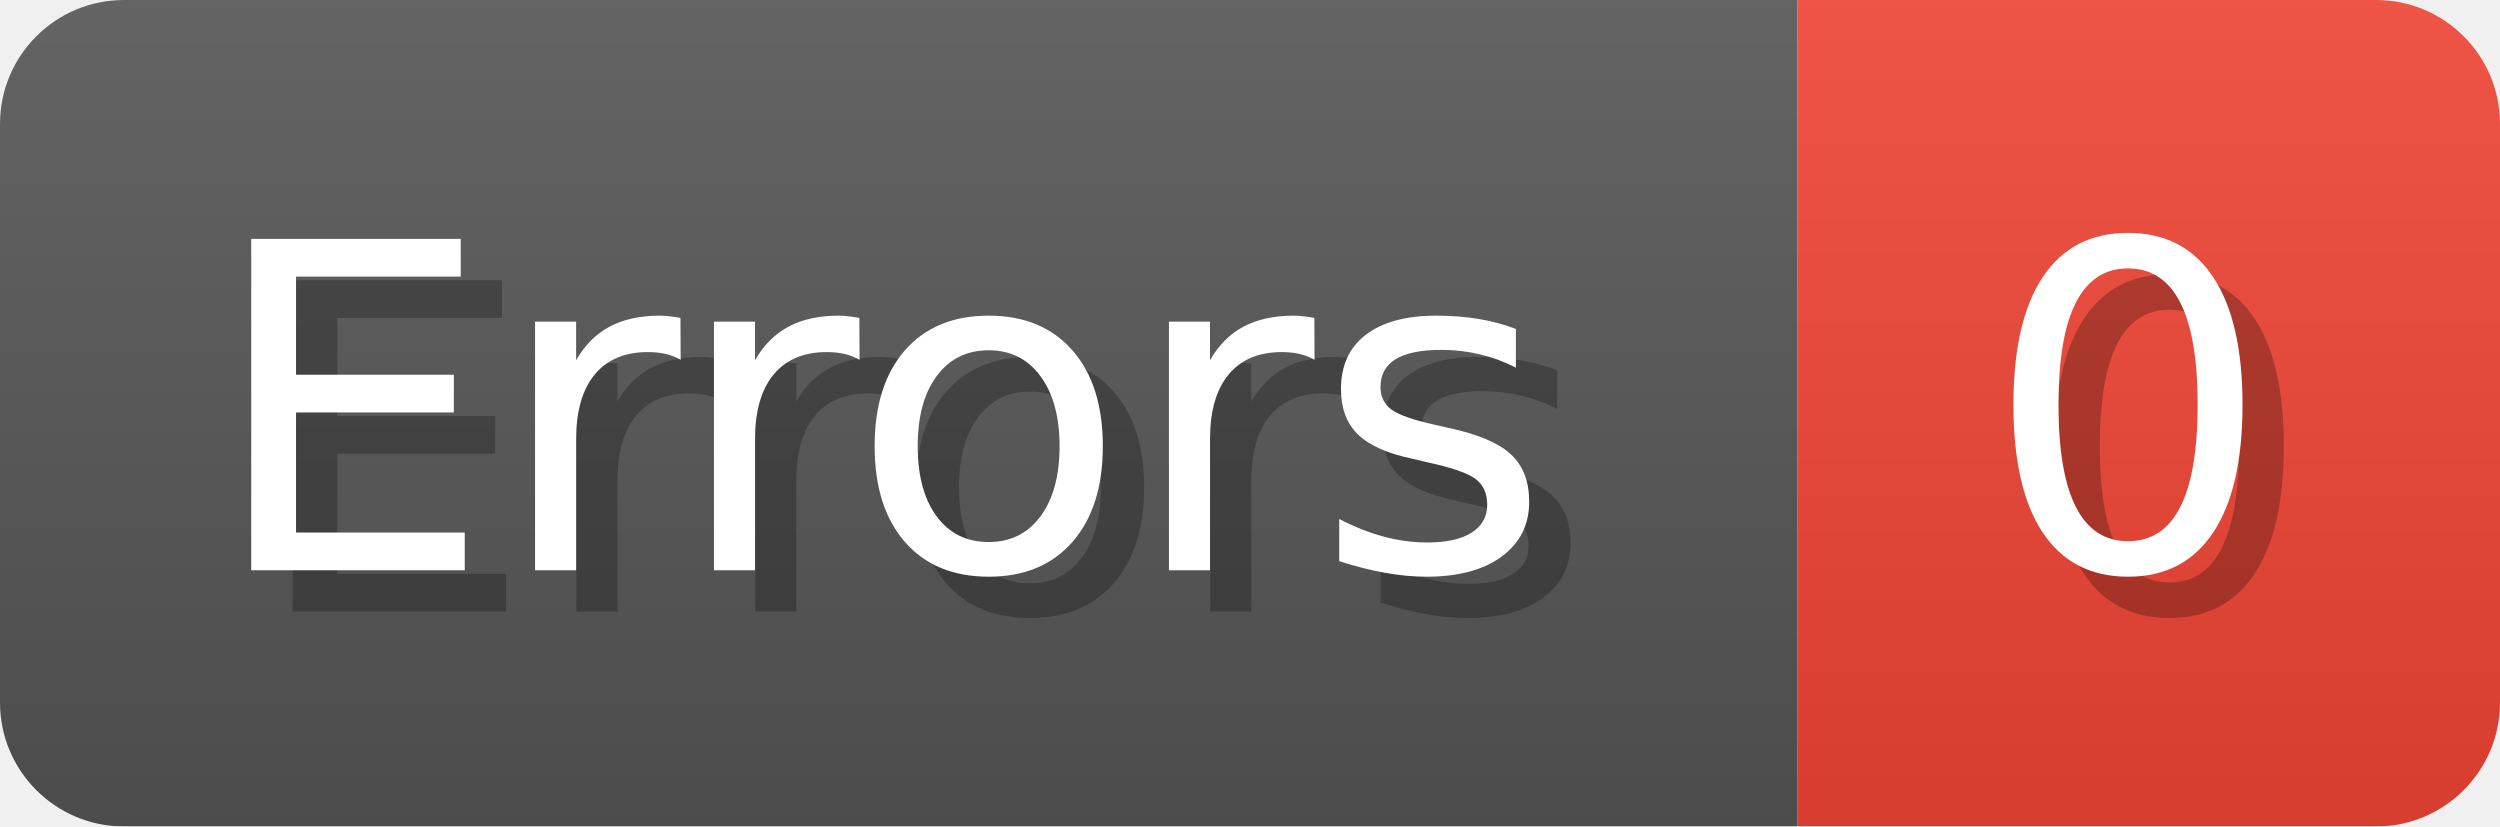
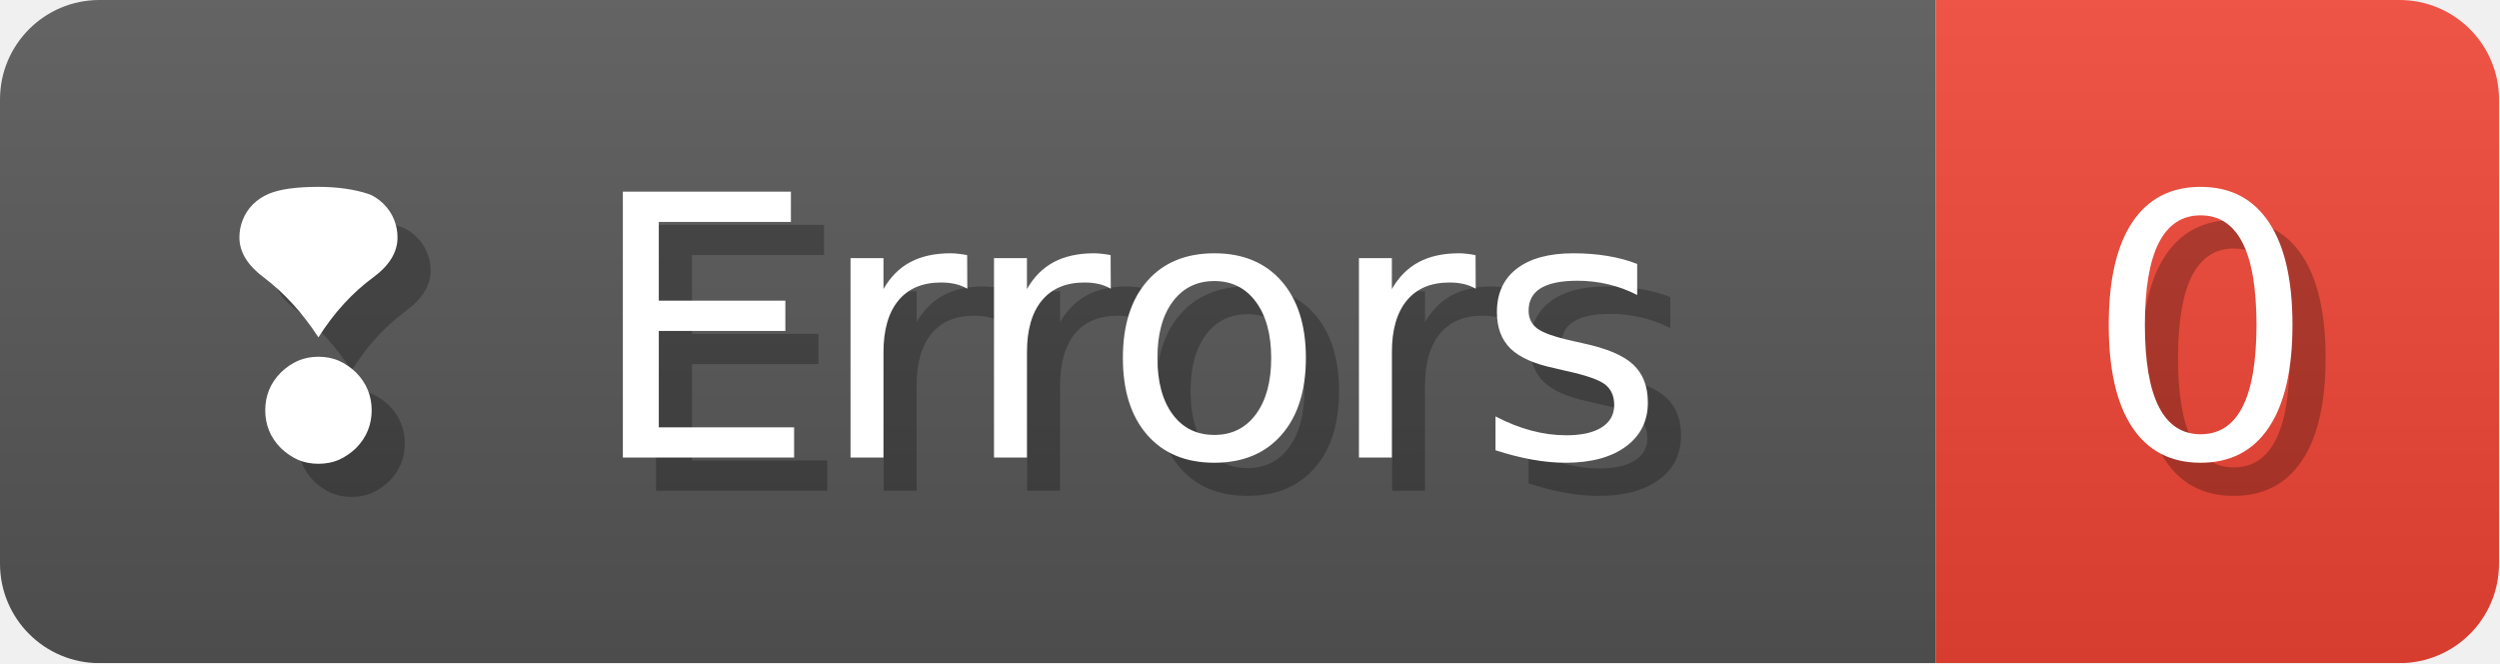
- <svg xmlns="http://www.w3.org/2000/svg" width="60.5" height="20" viewBox="0 0 605 200" role="img" aria-label="Errors: 0">
+ <svg xmlns="http://www.w3.org/2000/svg" width="75.4" height="20" viewBox="0 0 754 200" role="img" aria-label="❢ Errors: 0">
  <linearGradient id="a" x2="0" y2="100%">
    <stop offset="0" stop-opacity=".1" stop-color="#EEE" />
    <stop offset="1" stop-opacity=".1" />
  </linearGradient>
  <mask id="m">
-     <rect width="605" height="200" rx="30" fill="#FFF" />
+     <rect width="754" height="200" rx="30" fill="#FFF" />
  </mask>
  <g mask="url(#m)">
-     <rect width="435" height="200" fill="#555" />
-     <rect width="170" height="200" fill="#E43" x="435" />
-     <rect width="605" height="200" fill="url(#a)" />
+     <rect width="584" height="200" fill="#555" />
+     <rect width="170" height="200" fill="#E43" x="584" />
+     <rect width="754" height="200" fill="url(#a)" />
  </g>
  <g aria-hidden="true" fill="#fff" text-anchor="start" font-family="Verdana,DejaVu Sans,sans-serif" font-size="110">
-     <text x="60" y="148" textLength="335" fill="#000" opacity="0.25">Errors</text>
-     <text x="50" y="138" textLength="335">Errors</text>
-     <text x="490" y="148" textLength="70" fill="#000" opacity="0.25">0</text>
-     <text x="480" y="138" textLength="70">0</text>
+     <text x="60" y="148" textLength="484" fill="#000" opacity="0.25">❢ Errors</text>
+     <text x="50" y="138" textLength="484">❢ Errors</text>
+     <text x="639" y="148" textLength="70" fill="#000" opacity="0.25">0</text>
+     <text x="629" y="138" textLength="70">0</text>
  </g>
</svg>
